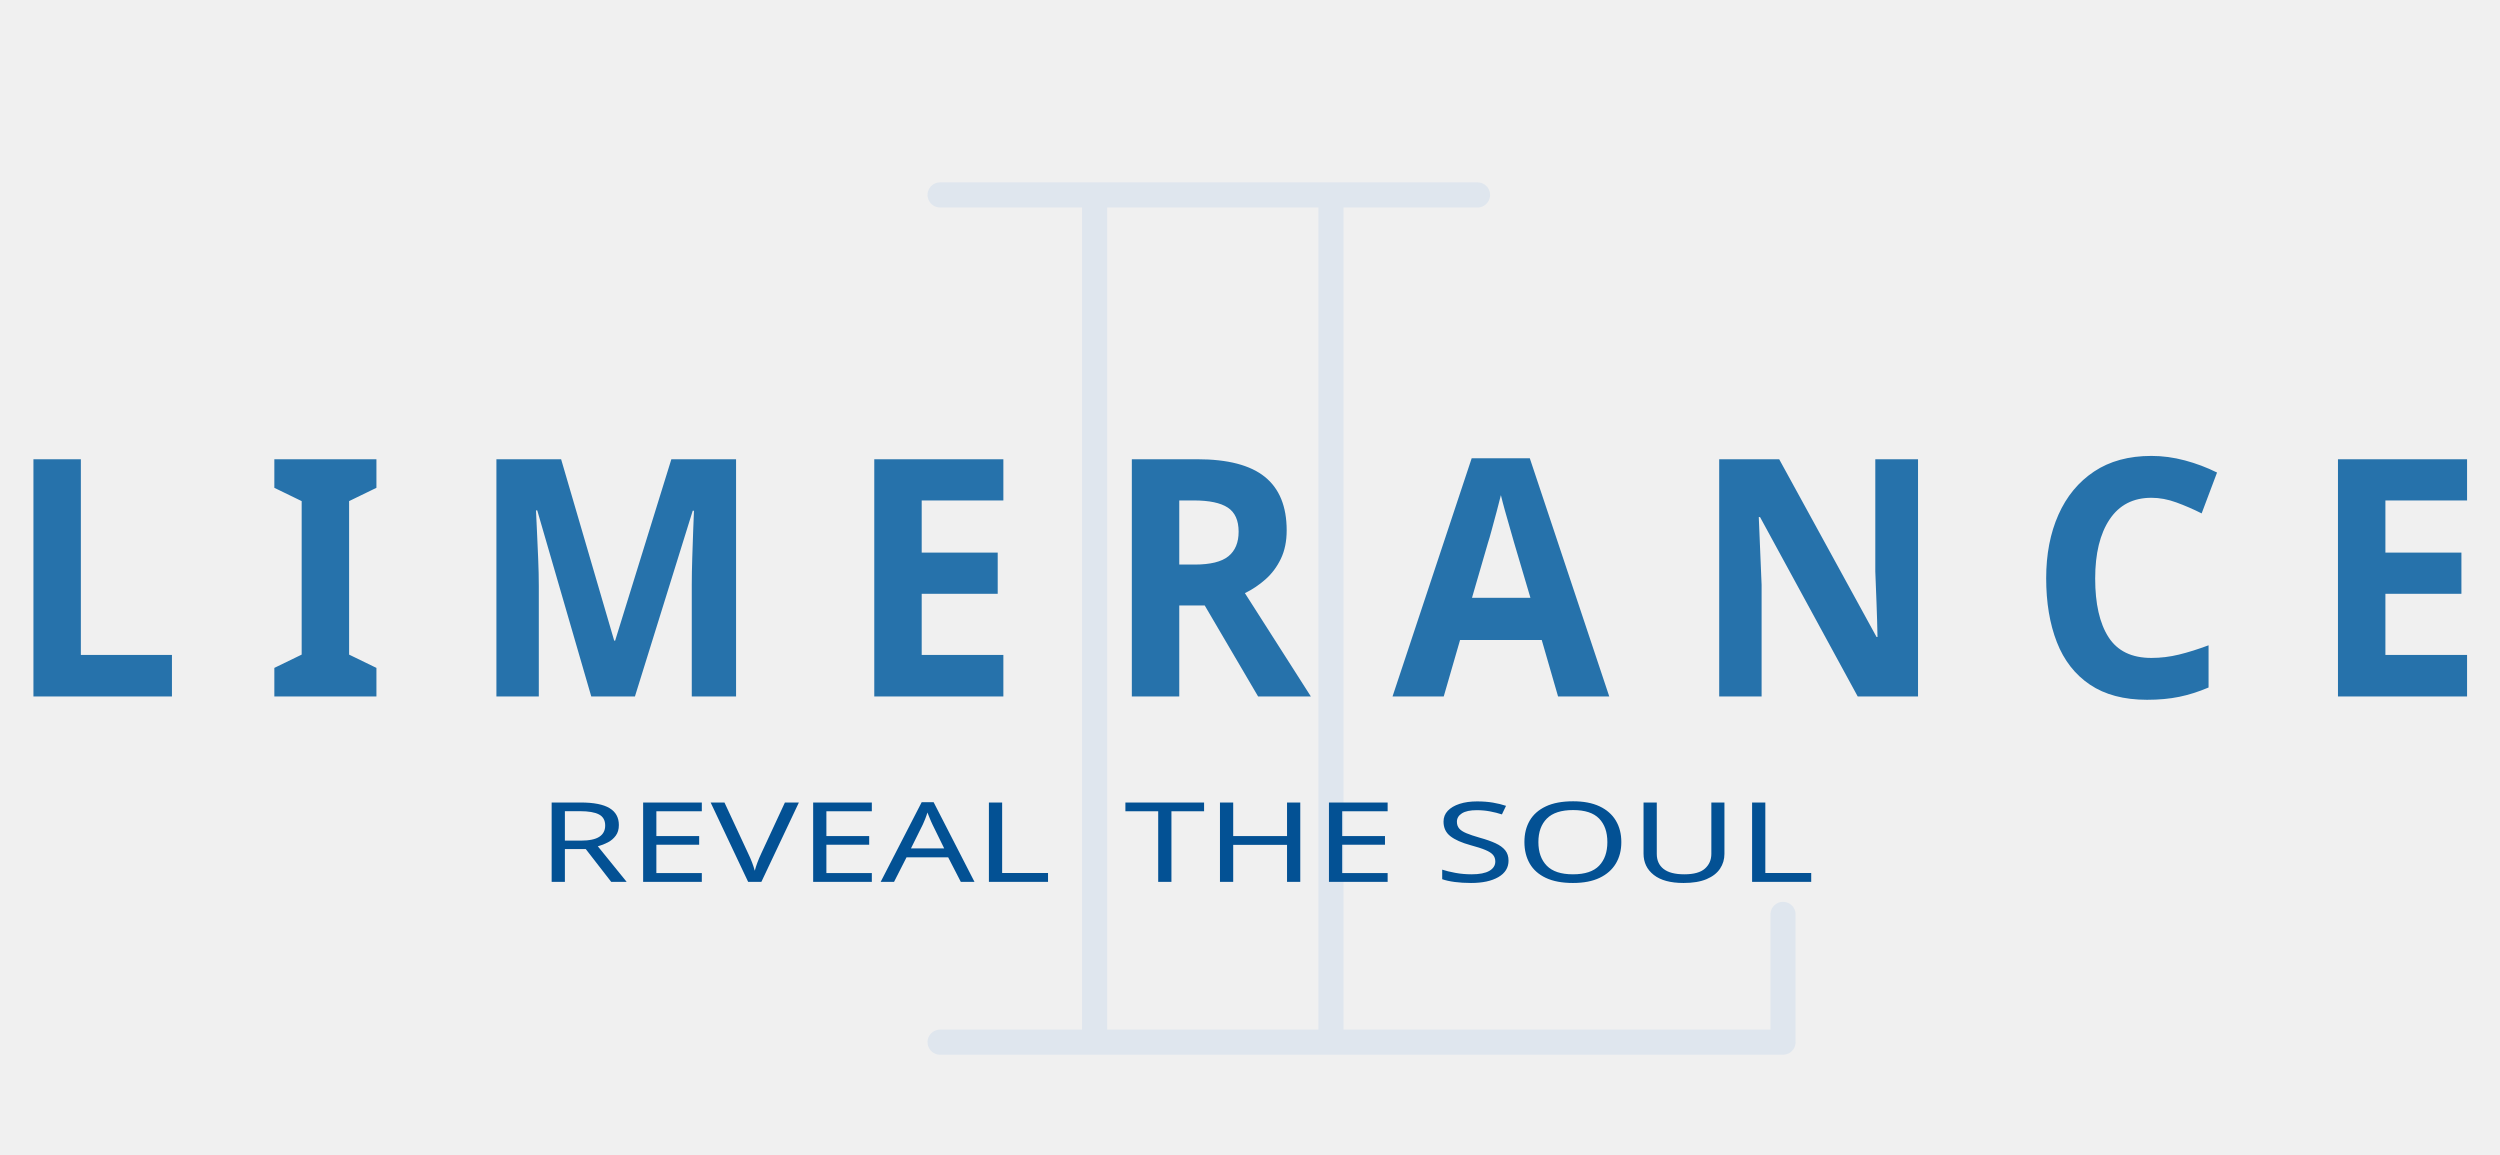
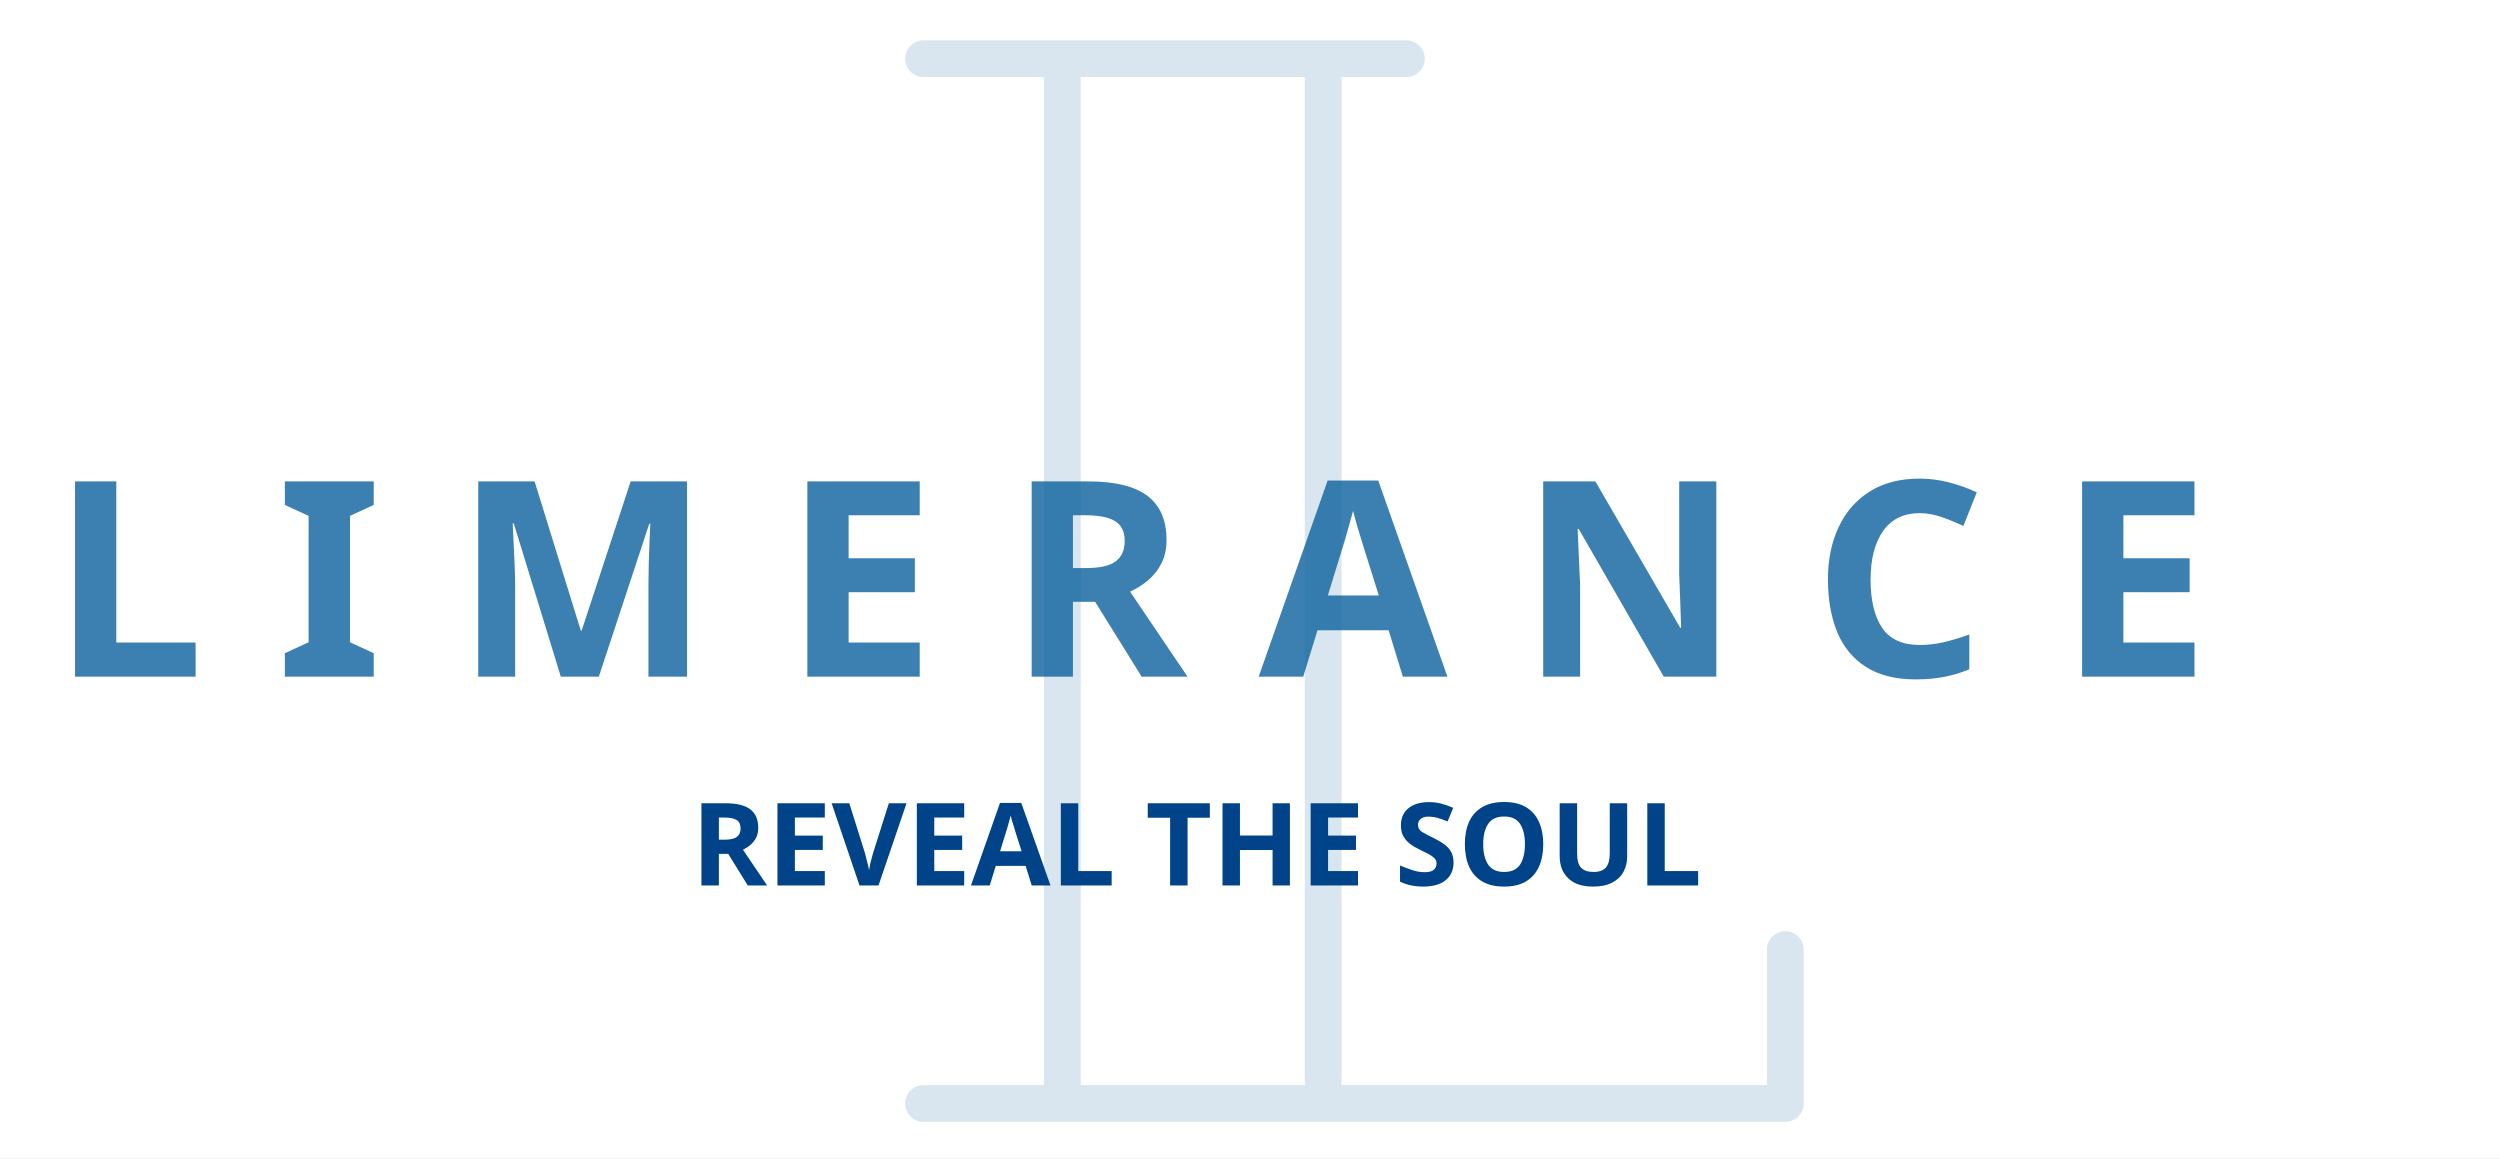
- <svg xmlns="http://www.w3.org/2000/svg" width="300.974" height="138.996" viewBox="0 0 7963.28 3677.6" shape-rendering="geometricPrecision" text-rendering="geometricPrecision" image-rendering="optimizeQuality" fill-rule="evenodd" clip-rule="evenodd">
+ <svg xmlns="http://www.w3.org/2000/svg" viewBox="0 0 347.276 160.89">
  <defs>
-     <font id="FontID2" horiz-adv-x="718" font-variant="normal" font-style="normal" font-weight="700" fill-rule="nonzero">
-       <font-face font-family="Roboto Slab">
-         <font-face-src>
-           <font-face-name name="Roboto Slab Bold" />
-         </font-face-src>
-       </font-face>
-       <glyph unicode="A" horiz-adv-x="718" d="M20.003 85.503l50.835 7.332 216.331 618.163h145.994L648.001 92.835l50.665-7.332V0H456.5v85.503l49.332 8.664-31.172 97.663H244.166l-31.332-97.663 49.332-8.664V0H20.001v85.503zm257.831 211.333h163.163l-80.164 250.498h-2.995l-80.003-250.498z" />
-       <glyph unicode="C" horiz-adv-x="648" d="M609.829 471.167H503.832l-14.495 94.829c-14.003 14.003-31.672 25.001-53.008 33.174-21.326 8.164-46.497 12.161-75.496 12.161-61.833 0-109.503-22.498-142.829-67.332-33.335-44.996-50.003-103.503-50.003-175.834v-24.832c0-72.33 16.498-131.169 49.833-176.334C251 121.664 297.837 99.166 358.33 99.166c28.006 0 53.67 3.997 77.008 12.17 23.16 8.164 41.16 19.162 54 33.165l14.495 94.829H609.83V98.665c-28.658-33.165-65.16-59.67-109.663-79.332-44.334-19.664-93.997-29.5-149.17-29.67-95.329.17-173.5 33.175-234.33 99.166-60.832 66.17-91.333 150.84-91.333 254.505v23.83c0 103.172 30.331 188.004 90.832 254.335 60.671 66.5 138.832 99.666 234.832 99.666 55.172 0 104.674-9.997 149-30 44.333-19.994 80.834-46.498 109.832-79.332V471.168z" />
-       <glyph unicode="E" horiz-adv-x="638" d="M486.332 312.502H245.67V109.333h229.494l6.34 85.002h108.331V0H27.336v85.502l75.667 14.665V610.33l-75.667 14.674v85.994h561.497V516.163H479.502l-6.331 84.841h-227.5V422.336h240.662V312.503z" />
-       <glyph unicode="I" horiz-adv-x="348" d="M26.835 625.004v85.994h294.502v-85.994L245.17 610.33V100.168l76.167-14.665V.001H26.835v85.502l76.167 14.665V610.33l-76.167 14.674z" />
-       <glyph unicode="L" horiz-adv-x="585" d="M27.335 0v85.503l75.667 14.664V610.33l-75.666 14.674v85.994h294.501v-85.994L245.67 610.33V109.332h200.665l6.831 89.33h108.832V0H27.335z" />
-       <glyph unicode="M" horiz-adv-x="941" d="M713.331 525.838l-2.835.491L519.998 0h-95.67L234.833 524.496l-2.835-.5 13.673-311.992V100.167l76.167-14.665V-.001H27.335v85.503L103 100.167v510.162l-75.666 14.674v85.994h261.668l181.163-523.995h3.005l182.665 523.995h262.669v-85.994l-76.167-14.674V100.167l76.167-14.665V-.001H624.002v85.503l75.666 14.665v111.837l13.663 313.834z" />
-       <glyph unicode="N" horiz-adv-x="772" d="M753.829 710.998v-85.994l-76.167-14.674V0H535.665l-287.16 478.5-2.835-.5V100.167l76.167-14.664V0H27.335v85.503l75.667 14.664V610.33l-75.667 14.674v85.994H245.67L532.669 232.5l2.995.33v377.5l-76.167 14.675v85.994h294.331z" />
-       <glyph unicode="R" horiz-adv-x="687" d="M346.669 710.998c80.835 0 144-18.5 189.997-55.493 45.836-37.002 68.835-88.007 68.835-153.005 0-35.83-9.666-67.002-28.838-93.336-19.162-26.334-47.33-47.66-84.501-63.997 42-12.33 72.17-32.835 90.671-61.663 18.33-28.838 27.496-64.668 27.496-107.17v-36.17c0-15.665 3.175-27.826 9.336-36.33 6.17-8.665 16.337-13.833 30.67-15.496l17.66-2.334V0h-73.833C547.664 0 515 12.5 496.168 37.664c-19.001 25.001-28.337 57.335-28.337 97.172v40.497c0 34.498-9.165 61.503-27.666 81.336-18.33 19.663-44.334 30-77.83 31.002H245.67V100.168l76.167-14.665V.001H27.335v85.502l75.666 14.665V610.33l-75.666 14.674v85.994h319.333zM245.67 397.504h98.495c39.836 0 69.505 8.495 89.5 25.332 19.832 16.999 29.669 41.33 29.669 73.333 0 31.833-9.837 57.336-29.5 76.328-19.663 19.001-48.67 28.507-87.165 28.507h-101v-203.5z" />
-     </font>
-     <font id="FontID1" horiz-adv-x="739" font-variant="normal" font-style="normal" font-weight="700" fill-rule="nonzero">
-       <font-face font-family="Century Gothic">
-         <font-face-src>
-           <font-face-name name="Century Gothic Полужирный" />
-         </font-face-src>
-       </font-face>
-     </font>
-     <font id="FontID0" horiz-adv-x="732" font-variant="normal" font-style="normal" font-weight="400" fill-rule="nonzero">
-       <font-face font-family="Roboto Slab">
-         <font-face-src>
-           <font-face-name name="Roboto Slab Regular" />
-         </font-face-src>
-       </font-face>
-       <glyph unicode="A" horiz-adv-x="732" d="M26.832 61.489l52.846 7.343 248.496 642.17h82.502l244.146-642.17 52.168-7.344V0H503.008v61.488l53.665 9.35-46.83 130.828H225.166L176.84 70.837l53.665-9.349V0H26.833v61.488zm227.99 220.675h225.674L370.173 587.346h-2.994L254.822 282.163z" />
-       <glyph unicode="E" horiz-adv-x="637" d="M34.656 0v61.489l79.678 13.67v560.175l-79.678 13.67v61.997h545.855V540.008H498.01l-7.852 95.326h-279.65V405.338h271.995V329.67H210.507V75.158h285.666l7.654 95.185h82.163V0H34.655z" />
-       <glyph unicode="H" horiz-adv-x="767" d="M34.656 649.004v61.997h255.331v-61.997l-79.48-13.67V389.662h344.669v245.672l-79.509 13.67v61.997h255.331v-61.997l-79.678-13.67V75.159l79.678-13.67V-.002h-255.33v61.49l79.508 13.67v238.836h-344.67V75.159l79.481-13.67V-.002H34.657v61.49l79.677 13.67v560.175l-79.678 13.67z" />
-       <glyph unicode="L" horiz-adv-x="585" d="M34.656 0v61.489l79.678 13.67v560.175l-79.678 13.67v61.997h255.331v-61.997l-79.48-13.67V75.159h246.999l7.315 81.514h82.023V0H34.656z" />
-       <glyph unicode="O" horiz-adv-x="705" d="M668.013 350.177c0-103.516-29.685-189.521-89.168-257.845-59.342-68.324-136.337-102.5-230.674-102.669-91.852.17-166.332 34.345-223.67 102.669-57.336 68.324-86.004 154.328-86.004 257.845v10.168c0 103.15 28.668 189.154 86.005 257.817C181.838 686.825 256.32 721.17 348.17 721.17c94.337 0 171.332-34.345 230.674-103.008 59.483-68.663 89.168-154.667 89.168-257.817v-10.168zm-96.173 11.157c0 82.672-19.828 150.177-59.342 202.344-39.655 52.309-94.337 78.491-164.327 78.491-66.996 0-119.333-26.324-157.012-78.66-37.65-52.508-56.32-119.843-56.32-202.176v-11.157c0-83.35 18.67-151.165 56.32-203.502 37.679-52.167 90.016-78.35 157.012-78.35 71.007 0 126 26.013 165.005 78.181 39.147 51.998 58.664 119.983 58.664 203.672v11.157z" />
-       <glyph unicode="R" horiz-adv-x="676" d="M346.674 710.493c77.503 0 136.817-17.173 178.167-51.49 41.491-34.345 62.166-83.18 62.166-146.335 0-34.515-9.687-64.99-28.837-91.823-19.348-26.691-46.83-47.677-82.503-63.014 38.667-12.653 66.488-33.328 83.66-61.997 17.173-28.499 25.675-63.833 25.675-105.833v-57.167c0-21.833 2.655-37.989 8.332-48.326 5.508-10.507 14.49-16.665 27.341-18.5l23.33-2.994V0h-51.66c-37.508 0-64.171 12.992-79.847 39.006-15.845 26.154-23.669 57.647-23.669 94.817v55.19c0 38.667-11.326 69.82-33.837 93.15-22.313 23.5-52.478 35.165-90.157 35.165H210.507V75.158l79.48-13.67V0H34.658v61.488l79.678 13.67v560.176l-79.678 13.67v61.489h312.017zM210.507 392.995h126.479c53.693 0 92.67 10.338 117.187 30.843 24.319 20.506 36.492 50.501 36.492 89.818 0 37.509-11.665 67.024-35.164 88.857-23.33 21.834-59.681 32.82-108.826 32.82H210.508V392.996z" />
-       <glyph unicode="S" horiz-adv-x="608" d="M549.329 501.003h-72.843l-17.992 101.511c-14.659 12.315-34.147 22.652-58.664 30.815-24.318 8.163-52.676 12.173-84.818 12.173-51.18 0-90.355-10.846-117.667-32.51-27.34-21.663-41.011-49.823-41.011-84.648 0-31.013 13.84-56.687 41.66-77.334 27.85-20.675 72.843-38.836 135.01-54.512 74.82-18.5 131.817-45.841 170.653-81.994 38.837-36.182 58.354-81.006 58.354-134.331 0-57.337-23.359-103.347-70.019-138.173-46.83-34.826-107.838-52.168-183.336-52.337-54.822.17-103.319 9.01-145.827 27.001-42.508 17.823-76.994 41.322-103.827 70.33v132.184h72.335l18.5-102.019c18.67-15.336 40.842-27.82 66.488-37.48 25.674-9.858 56.517-14.687 92.331-14.687 48.496 0 86.852 10.168 115.012 30.673 27.99 20.506 42.17 48.327 42.17 83.491 0 32.68-12.174 59.85-36.662 81.853-24.347 22.003-67.505 40.503-129.332 55.331-75.187 17.992-134.02 44.316-176.33 79.17-42.34 34.825-63.523 78.661-63.523 131.337 0 55.642 23.669 101.99 70.837 138.992 47.169 36.83 108.657 55.331 184.183 55.331 49.824 0 94.987-8.502 135.998-25.674 40.814-17.004 73.493-37.82 98.32-62.167V501.003z" />
-       <glyph unicode="T" horiz-adv-x="627" d="M608.841 711.001V553.679h-81.994l-7.344 81.655h-157.66V75.16l79.48-13.67V0H185.992v61.49l79.678 13.67v560.175H107.5l-6.836-81.655H17.993v157.322h590.849z" />
-       <glyph unicode="U" horiz-adv-x="752" d="M284.677 711.001v-61.997l-79.678-13.67V229.007c0-53.665 15.337-94.507 46.01-122.327 30.505-27.85 70.98-41.69 121-41.69 52.818 0 95.326 13.84 127.496 41.52 32.171 27.652 48.327 68.494 48.327 122.497v406.327l-79.508 13.67v61.998h255.33v-61.997l-79.65-13.67V229.006c0-77.164-25.165-136.337-75.328-177.517-50.332-41.152-115.83-61.658-196.667-61.827-78.35.17-141.844 20.675-190.34 61.827-48.496 41.18-72.843 100.353-72.843 177.517v406.327l-79.48 13.67v61.998h255.331z" />
-       <glyph unicode="V" horiz-adv-x="717" d="M247.507 649.004l-64.85-10.338L341.844 176.84l15.987-56.178h2.994l16.184 56.179 158.65 462.336-64.002 9.829v61.997h224.177v-61.997l-57.167-7.824L400.339 0h-82.503L79.678 641.18l-56.687 7.825v61.997h224.516v-61.997z" />
-     </font>
-     <style>@font-face{font-family:"Roboto Slab";font-variant:normal;font-style:normal;font-weight:700;src:url(#FontID2) format(svg)}@font-face{font-family:"Century Gothic";font-variant:normal;font-style:normal;font-weight:700;src:url(#FontID1) format(svg)}@font-face{font-family:"Roboto Slab";font-variant:normal;font-style:normal;font-weight:400;src:url(#FontID0) format(svg)}.fil0{fill:none}.fil1{fill:#035194}.fnt0{font-weight:400;font-size:354.05px;font-family:'Roboto Slab'}</style>
+     <style>.cls-3{fill:none;stroke:#d9e5ef;stroke-width:5.102px;stroke-miterlimit:22.926}</style>
+     <clipPath id="clip-Artboard_1">
+       <path d="M0 0h347.276v160.89H0z" />
+     </clipPath>
  </defs>
-   <g id="Слой_x0020_1">
-     <g id="_2387402168272">
-       <path class="fil0" stroke="#dfe6ee" stroke-width="80" stroke-linecap="round" stroke-linejoin="bevel" stroke-miterlimit="22.926" d="M2994.49 620.88h1711.86" />
-       <path class="fil0" d="M3486.59 620.88v2698.7m752.97-2698.7v2698.7" stroke="#dfe6ee" stroke-width="80" stroke-miterlimit="22.926" />
-       <path class="fil0" stroke="#dfe6ee" stroke-width="80" stroke-linecap="round" stroke-linejoin="round" stroke-miterlimit="22.926" d="M5679.47 2912.62v406.96H2994.49" />
+   <g id="Artboard_1" data-name="Artboard 1" clip-path="url(#clip-Artboard_1)">
+     <path fill="#fff" d="M0 0h347.276v160.89H0z" />
+     <g id="Group_1" data-name="Group 1" transform="translate(-132 -334.427)">
+       <path id="Line_1" data-name="Line 1" stroke-linejoin="bevel" stroke-linecap="round" fill="none" stroke="#d9e5ef" stroke-width="5.102" d="M260.286 342.581h67.075" />
+       <path id="Line_2" data-name="Line 2" class="cls-3" transform="translate(279.568 342.581)" d="M0 0v145.13" />
+       <path id="Line_3" data-name="Line 3" class="cls-3" transform="translate(315.8 342.581)" d="M0 0v145.13" />
+       <path id="Path_1" data-name="Path 1" d="M380 466.335v21.375H260.286" stroke-linejoin="round" fill-rule="evenodd" stroke-linecap="round" fill="none" stroke="#d9e5ef" stroke-width="5.102" />
    </g>
-     <text x="3981.64" y="1838.8" class="fil1 fnt0" transform="matrix(1.32321 0 0 1 -3556.81 970.222)">REVEAL</text>
-     <text x="5393.6" y="1838.8" class="fil1 fnt0" transform="matrix(1.32321 0 0 1 -3556.81 970.222)">THE SOUL</text>
-     <text x="3981.64" y="1838.8" font-weight="700" font-size="1058.33" font-family="Roboto Slab" fill="#2672ab" transform="matrix(.94536 0 0 1 -3747.65 379.67)">L I M E R A N C E</text>
+     <text id="L_I_M_E_R_A_N_C_E" data-name="L I M E R A N C E" transform="translate(7 94)" fill="#0e639f" font-size="38" font-family="Montserrat-Black,Montserrat" font-weight="800" opacity=".81">
+       <tspan x="0" y="0">L I M E R A N C E</tspan>
+     </text>
+     <text id="REVEAL_THE_SOUL" data-name="REVEAL THE SOUL" transform="translate(96 123)" fill="#004388" font-size="16" font-family="Montserrat-SemiBold,Montserrat" font-weight="600">
+       <tspan x="0" y="0">REVEAL THE SOUL</tspan>
+     </text>
  </g>
</svg>
